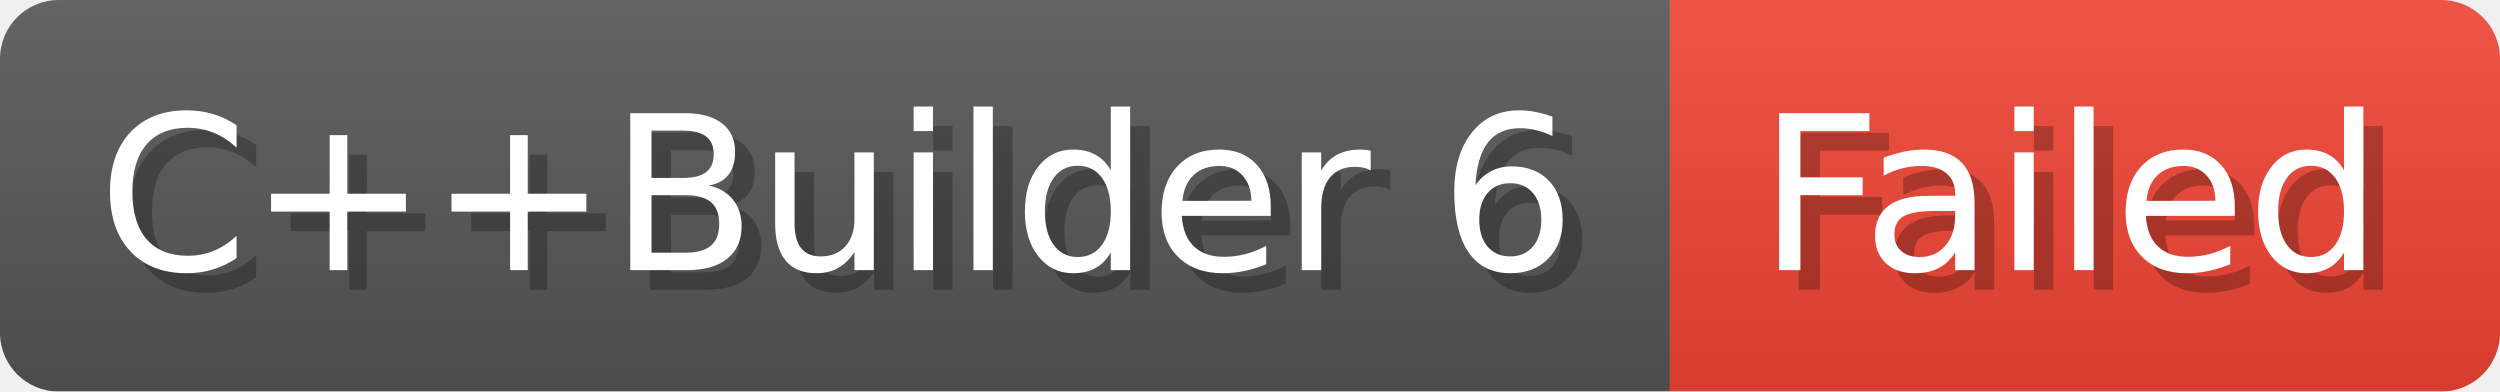
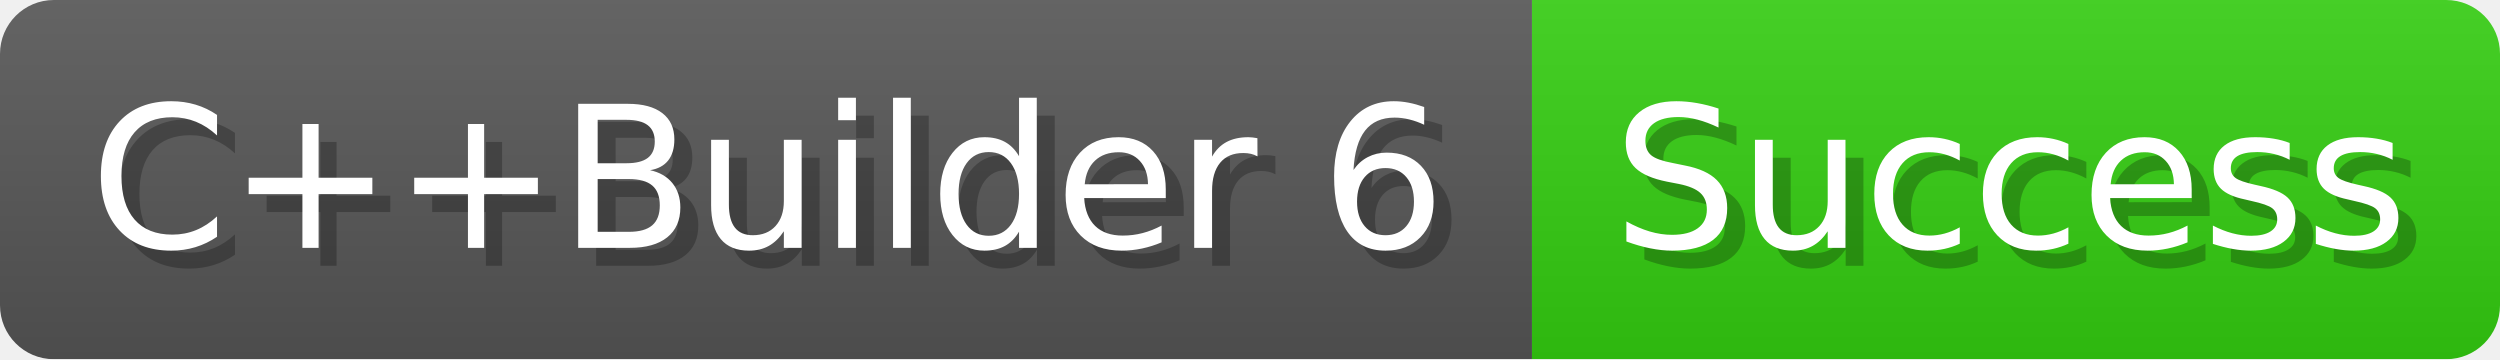
- <svg xmlns="http://www.w3.org/2000/svg" width="127.7" height="20" viewBox="0 0 1277 200" role="img" aria-label="C++Builder 6: Failed">
-   <linearGradient id="vaHEE" x2="0" y2="100%">
+ <svg xmlns="http://www.w3.org/2000/svg" width="139.2" height="20" viewBox="0 0 1392 200" role="img" aria-label="C++Builder 6: Success">
+   <linearGradient id="jWSOJ" x2="0" y2="100%">
    <stop offset="0" stop-opacity=".1" stop-color="#EEE" />
    <stop offset="1" stop-opacity=".1" />
  </linearGradient>
-   <mask id="eOxyH">
-     <rect width="1277" height="200" rx="30" fill="#FFF" />
+   <mask id="pIHKK">
+     <rect width="1392" height="200" rx="30" fill="#FFF" />
  </mask>
-   <g mask="url(#eOxyH)">
+   <g mask="url(#pIHKK)">
    <rect width="853" height="200" fill="#555" />
-     <rect width="424" height="200" fill="#E43" x="853" />
-     <rect width="1277" height="200" fill="url(#vaHEE)" />
+     <rect width="539" height="200" fill="#3C1" x="853" />
+     <rect width="1392" height="200" fill="url(#jWSOJ)" />
  </g>
  <g aria-hidden="true" fill="#fff" text-anchor="start" font-family="Verdana,DejaVu Sans,sans-serif" font-size="110">
    <text x="60" y="148" textLength="753" fill="#000" opacity="0.25">C++Builder 6</text>
    <text x="50" y="138" textLength="753">C++Builder 6</text>
-     <text x="908" y="148" textLength="324" fill="#000" opacity="0.25">Failed</text>
-     <text x="898" y="138" textLength="324">Failed</text>
+     <text x="908" y="148" textLength="439" fill="#000" opacity="0.25">Success</text>
+     <text x="898" y="138" textLength="439">Success</text>
  </g>
</svg>
